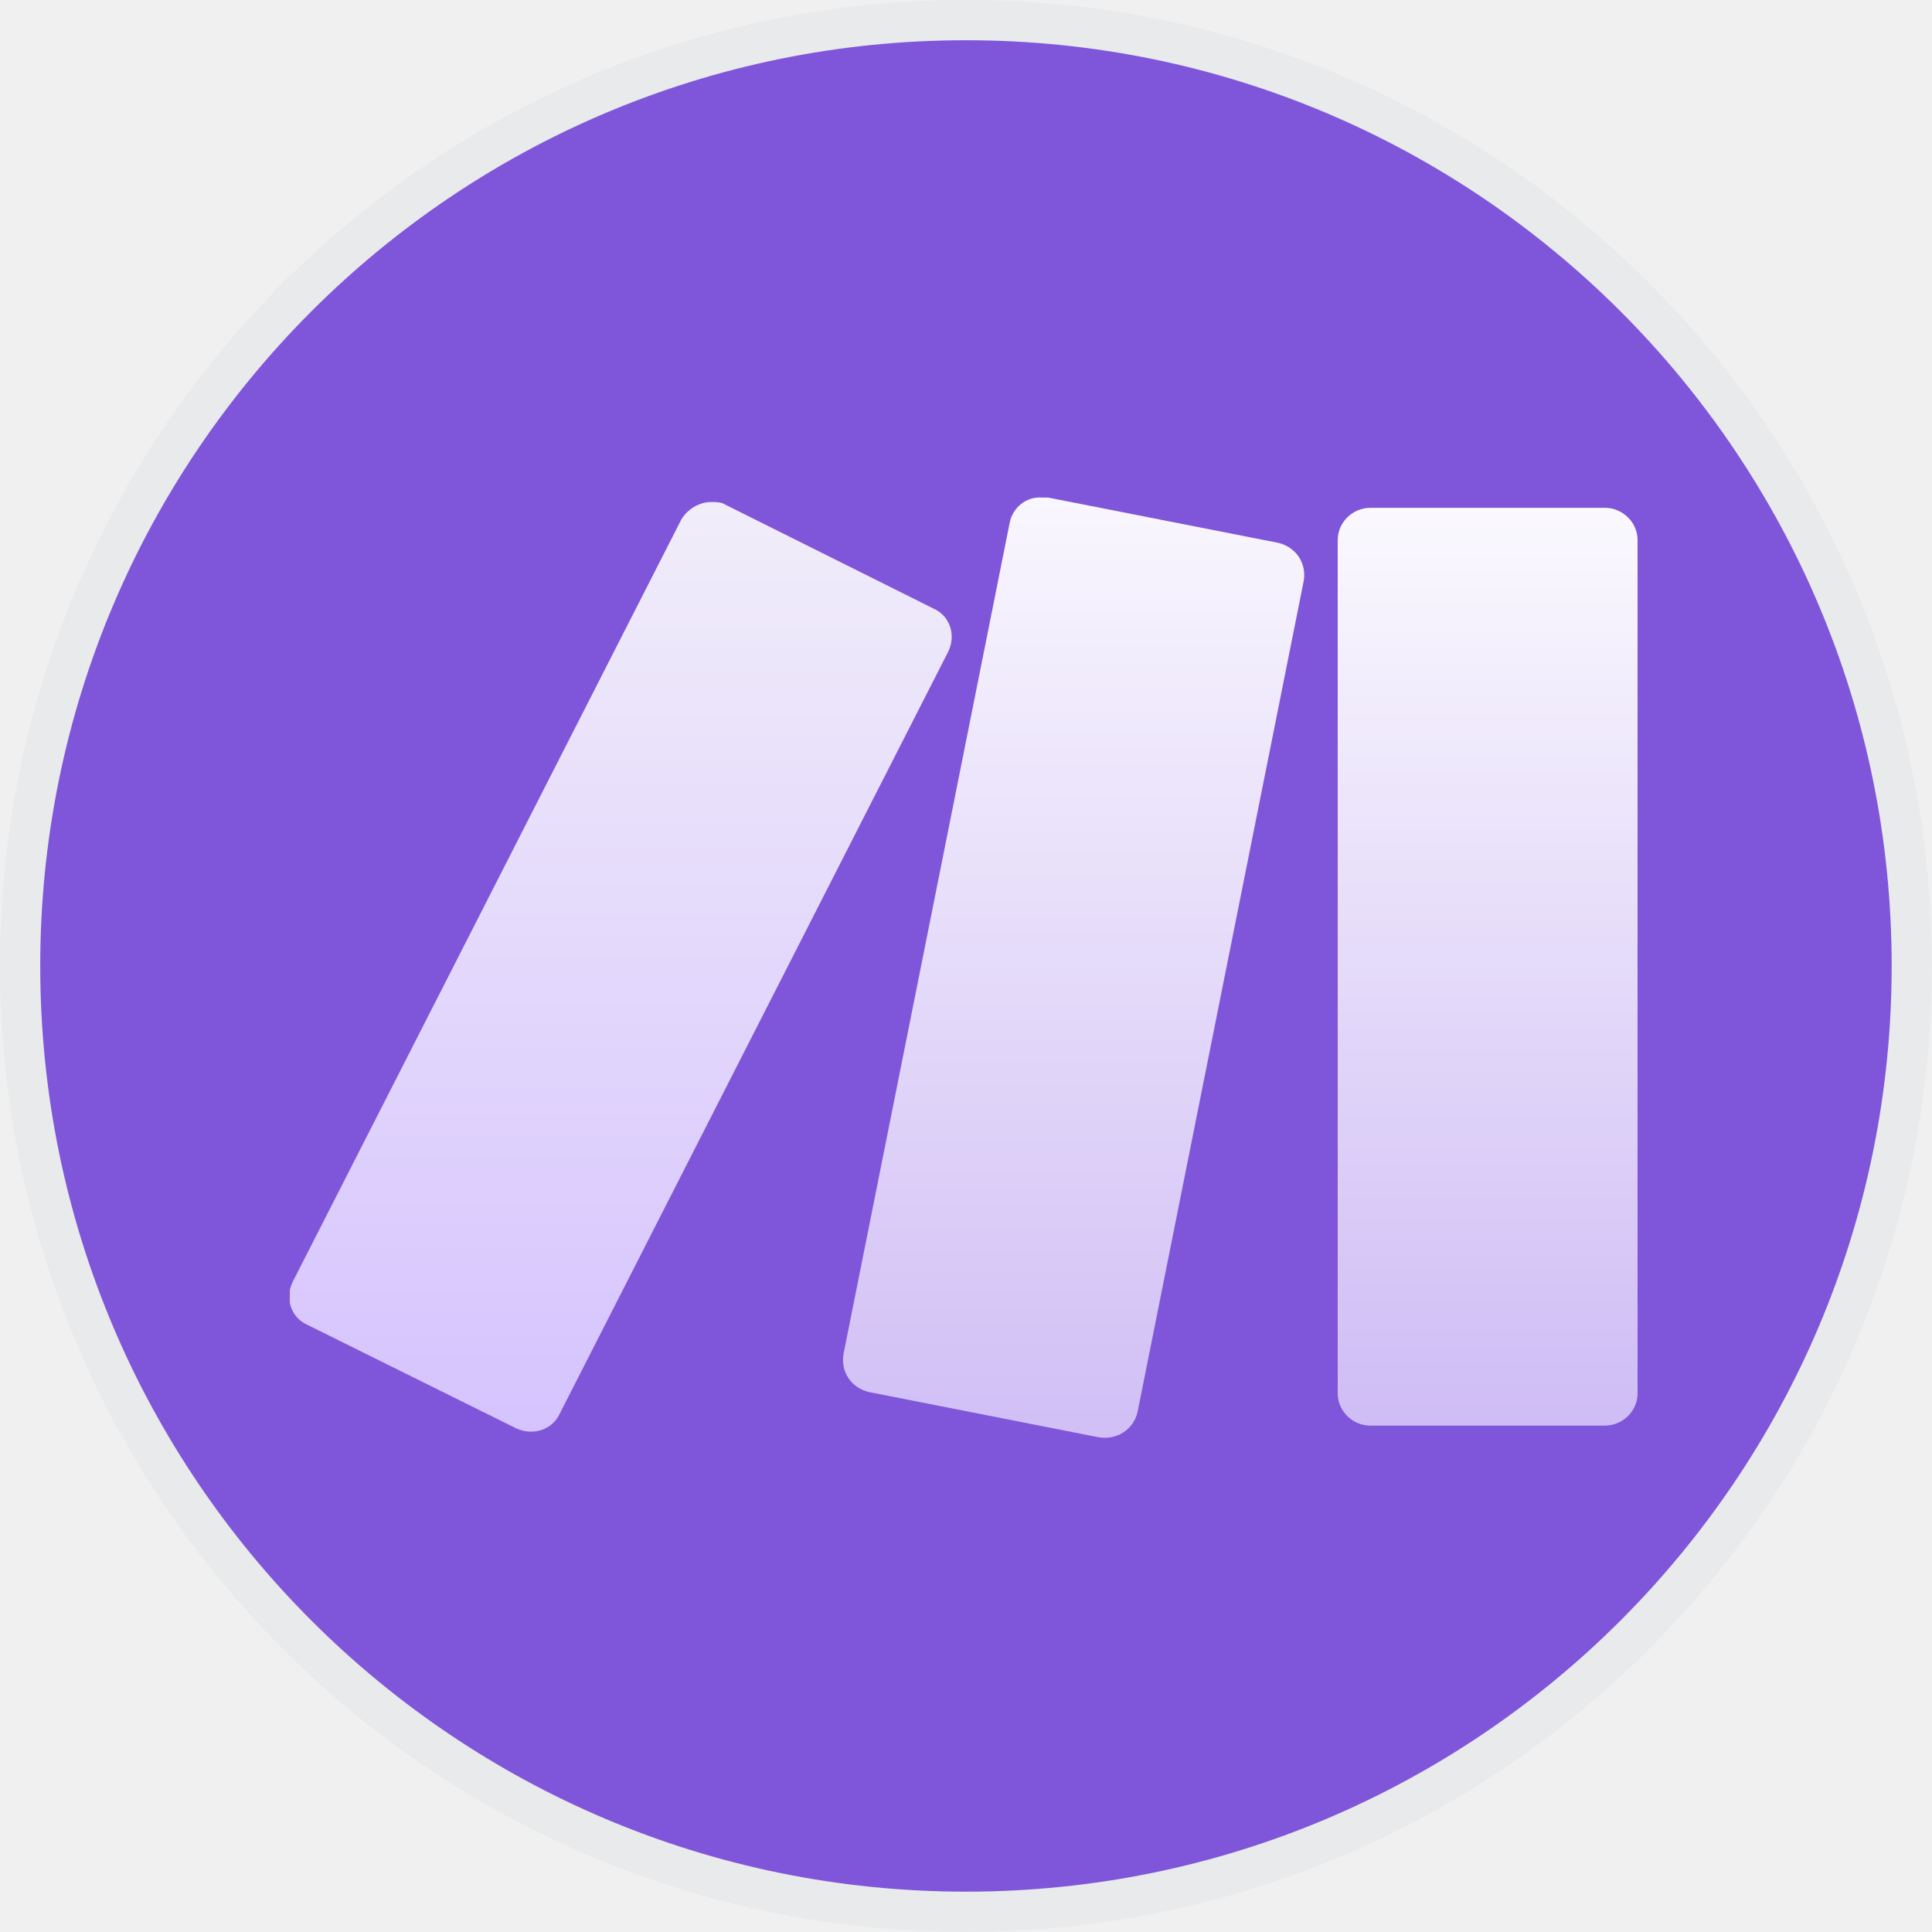
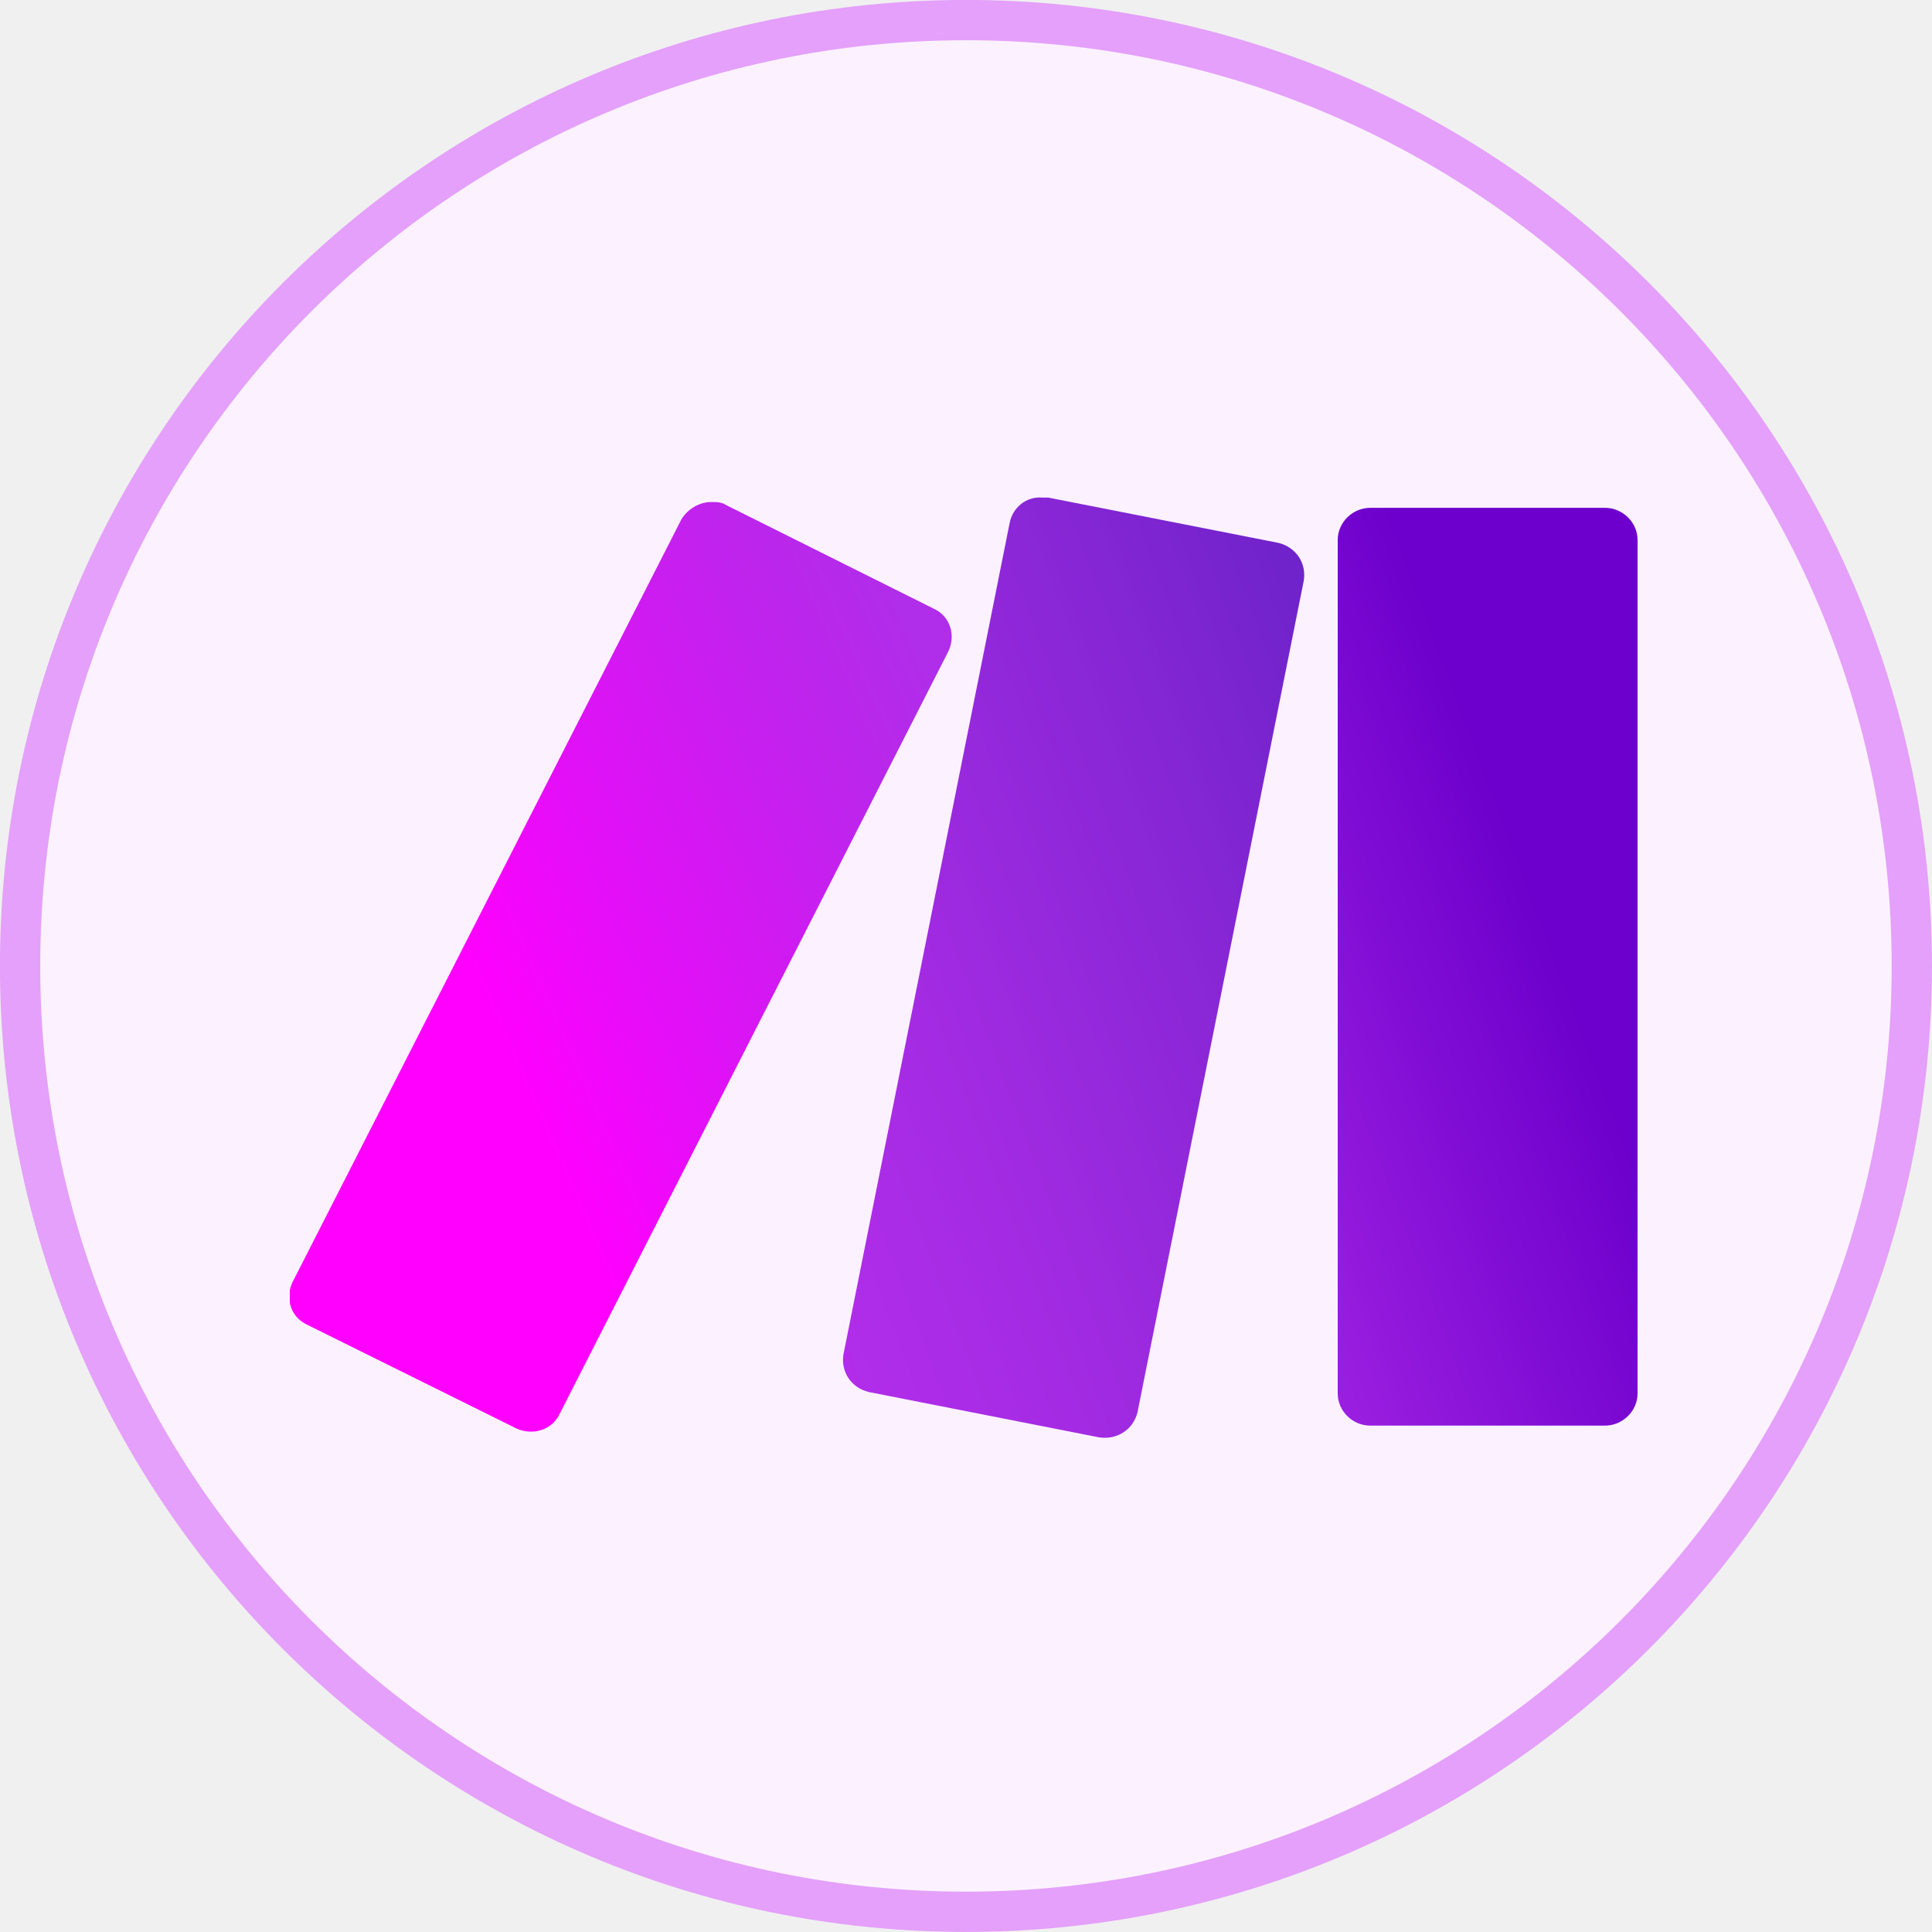
<svg xmlns="http://www.w3.org/2000/svg" width="20" height="20" viewBox="0 0 20 20" fill="none">
-   <rect x="0.208" y="0.208" width="19.583" height="19.583" rx="9.792" fill="#7F56D9" />
-   <rect x="0.208" y="0.208" width="19.583" height="19.583" rx="9.792" stroke="#E9EAEB" stroke-width="0.417" />
-   <g clip-path="url(#clip0_10683_74507)">
-     <mask id="mask0_10683_74507" style="mask-type:luminance" maskUnits="userSpaceOnUse" x="13" y="5" width="4" height="10">
+   <rect x="0.208" y="0.208" width="19.583" height="19.583" rx="9.792" fill="#FCF2FF" />
+   <rect x="0.208" y="0.208" width="19.583" height="19.583" rx="9.792" stroke="#E4A0FA" stroke-width="0.417" />
+   <g clip-path="url(#clip0_10683_74701)">
+     <mask id="mask0_10683_74701" style="mask-type:luminance" maskUnits="userSpaceOnUse" x="13" y="5" width="4" height="10">
      <path d="M14.186 5.257H16.614C16.798 5.257 16.952 5.408 16.952 5.59V14.425C16.952 14.607 16.798 14.758 16.614 14.758H14.186C14.001 14.758 13.848 14.607 13.848 14.425V5.59C13.848 5.408 14.001 5.257 14.186 5.257Z" fill="white" />
    </mask>
-     <g mask="url(#mask0_10683_74507)">
-       <path d="M10.73 6.407L16.586 4.274L20.089 13.623L14.234 15.741L10.73 6.407Z" fill="url(#paint0_linear_10683_74507)" />
+     <g mask="url(#mask0_10683_74701)">
+       <path d="M10.73 6.407L16.586 4.274L20.089 13.623L14.234 15.741L10.73 6.407Z" fill="url(#paint0_linear_10683_74701)" />
    </g>
-     <mask id="mask1_10683_74507" style="mask-type:luminance" maskUnits="userSpaceOnUse" x="2" y="5" width="8" height="10">
+     <mask id="mask1_10683_74701" style="mask-type:luminance" maskUnits="userSpaceOnUse" x="2" y="5" width="8" height="10">
      <path d="M7.053 5.378L3.027 13.275C2.95 13.442 3.011 13.638 3.181 13.714L5.347 14.788C5.516 14.864 5.716 14.803 5.793 14.637L9.819 6.74C9.896 6.573 9.835 6.377 9.666 6.301L7.514 5.227C7.468 5.197 7.422 5.197 7.361 5.197C7.238 5.197 7.115 5.272 7.053 5.378Z" fill="white" />
    </mask>
-     <g mask="url(#mask1_10683_74507)">
-       <path d="M-0.625 6.725L8.826 2.7L13.498 13.351L4.047 17.375L-0.625 6.725Z" fill="url(#paint1_linear_10683_74507)" />
+     <g mask="url(#mask1_10683_74701)">
+       <path d="M-0.625 6.725L8.826 2.7L13.498 13.351L4.047 17.375L-0.625 6.725Z" fill="url(#paint1_linear_10683_74701)" />
    </g>
-     <mask id="mask2_10683_74507" style="mask-type:luminance" maskUnits="userSpaceOnUse" x="8" y="5" width="6" height="10">
+     <mask id="mask2_10683_74701" style="mask-type:luminance" maskUnits="userSpaceOnUse" x="8" y="5" width="6" height="10">
      <path d="M10.453 5.408L8.732 14.017C8.701 14.198 8.809 14.365 8.993 14.41L11.375 14.879C11.559 14.909 11.729 14.803 11.775 14.622L13.496 6.014C13.527 5.832 13.419 5.666 13.235 5.62L10.852 5.151C10.837 5.151 10.806 5.151 10.791 5.151C10.622 5.136 10.484 5.257 10.453 5.408Z" fill="white" />
    </mask>
-     <g mask="url(#mask2_10683_74507)">
-       <path d="M5.475 6.301L12.959 3.593L16.739 13.744L9.27 16.452L5.475 6.301Z" fill="url(#paint2_linear_10683_74507)" />
+     <g mask="url(#mask2_10683_74701)">
+       <path d="M5.475 6.301L12.959 3.593L16.739 13.744L9.27 16.452L5.475 6.301Z" fill="url(#paint2_linear_10683_74701)" />
    </g>
  </g>
  <defs>
-     <linearGradient id="paint0_linear_10683_74507" x1="15.41" y1="4.274" x2="15.41" y2="15.741" gradientUnits="userSpaceOnUse">
-       <stop stop-color="white" />
-       <stop offset="1" stop-color="#CAB6F4" />
+     <linearGradient id="paint0_linear_10683_74701" x1="10.832" y1="11.674" x2="17.365" y2="9.227" gradientUnits="userSpaceOnUse">
+       <stop stop-color="#B02DE9" />
+       <stop offset="0.02" stop-color="#B02DE9" />
+       <stop offset="0.8" stop-color="#6D00CC" />
+       <stop offset="1" stop-color="#6D00CC" />
    </linearGradient>
-     <linearGradient id="paint1_linear_10683_74507" x1="6.436" y1="2.7" x2="6.436" y2="17.375" gradientUnits="userSpaceOnUse">
-       <stop stop-color="#F8F8F8" />
-       <stop offset="1" stop-color="#CEB8FF" />
+     <linearGradient id="paint1_linear_10683_74701" x1="5.112" y1="10.6" x2="12.126" y2="7.52" gradientUnits="userSpaceOnUse">
+       <stop stop-color="#FF00FF" />
+       <stop offset="0.17" stop-color="#E90CF9" />
+       <stop offset="0.54" stop-color="#C023ED" />
+       <stop offset="0.73" stop-color="#B02DE9" />
+       <stop offset="1" stop-color="#B02DE9" />
    </linearGradient>
-     <linearGradient id="paint2_linear_10683_74507" x1="11.107" y1="3.593" x2="11.107" y2="16.452" gradientUnits="userSpaceOnUse">
-       <stop stop-color="white" />
-       <stop offset="1" stop-color="#CAB6F4" />
+     <linearGradient id="paint2_linear_10683_74701" x1="3.481" y1="12.791" x2="17.873" y2="7.409" gradientUnits="userSpaceOnUse">
+       <stop stop-color="#FF00FF" />
+       <stop offset="0.02" stop-color="#FF00FF" />
+       <stop offset="0.09" stop-color="#E90CF9" />
+       <stop offset="0.23" stop-color="#C023ED" />
+       <stop offset="0.3" stop-color="#B02DE9" />
+       <stop offset="0.42" stop-color="#A42BE3" />
+       <stop offset="0.63" stop-color="#8626D5" />
+       <stop offset="0.85" stop-color="#6021C3" />
+       <stop offset="1" stop-color="#6021C3" />
    </linearGradient>
-     <clipPath id="clip0_10683_74507">
+     <clipPath id="clip0_10683_74701">
      <rect width="14" height="10" fill="white" transform="translate(3 5)" />
    </clipPath>
  </defs>
</svg>
